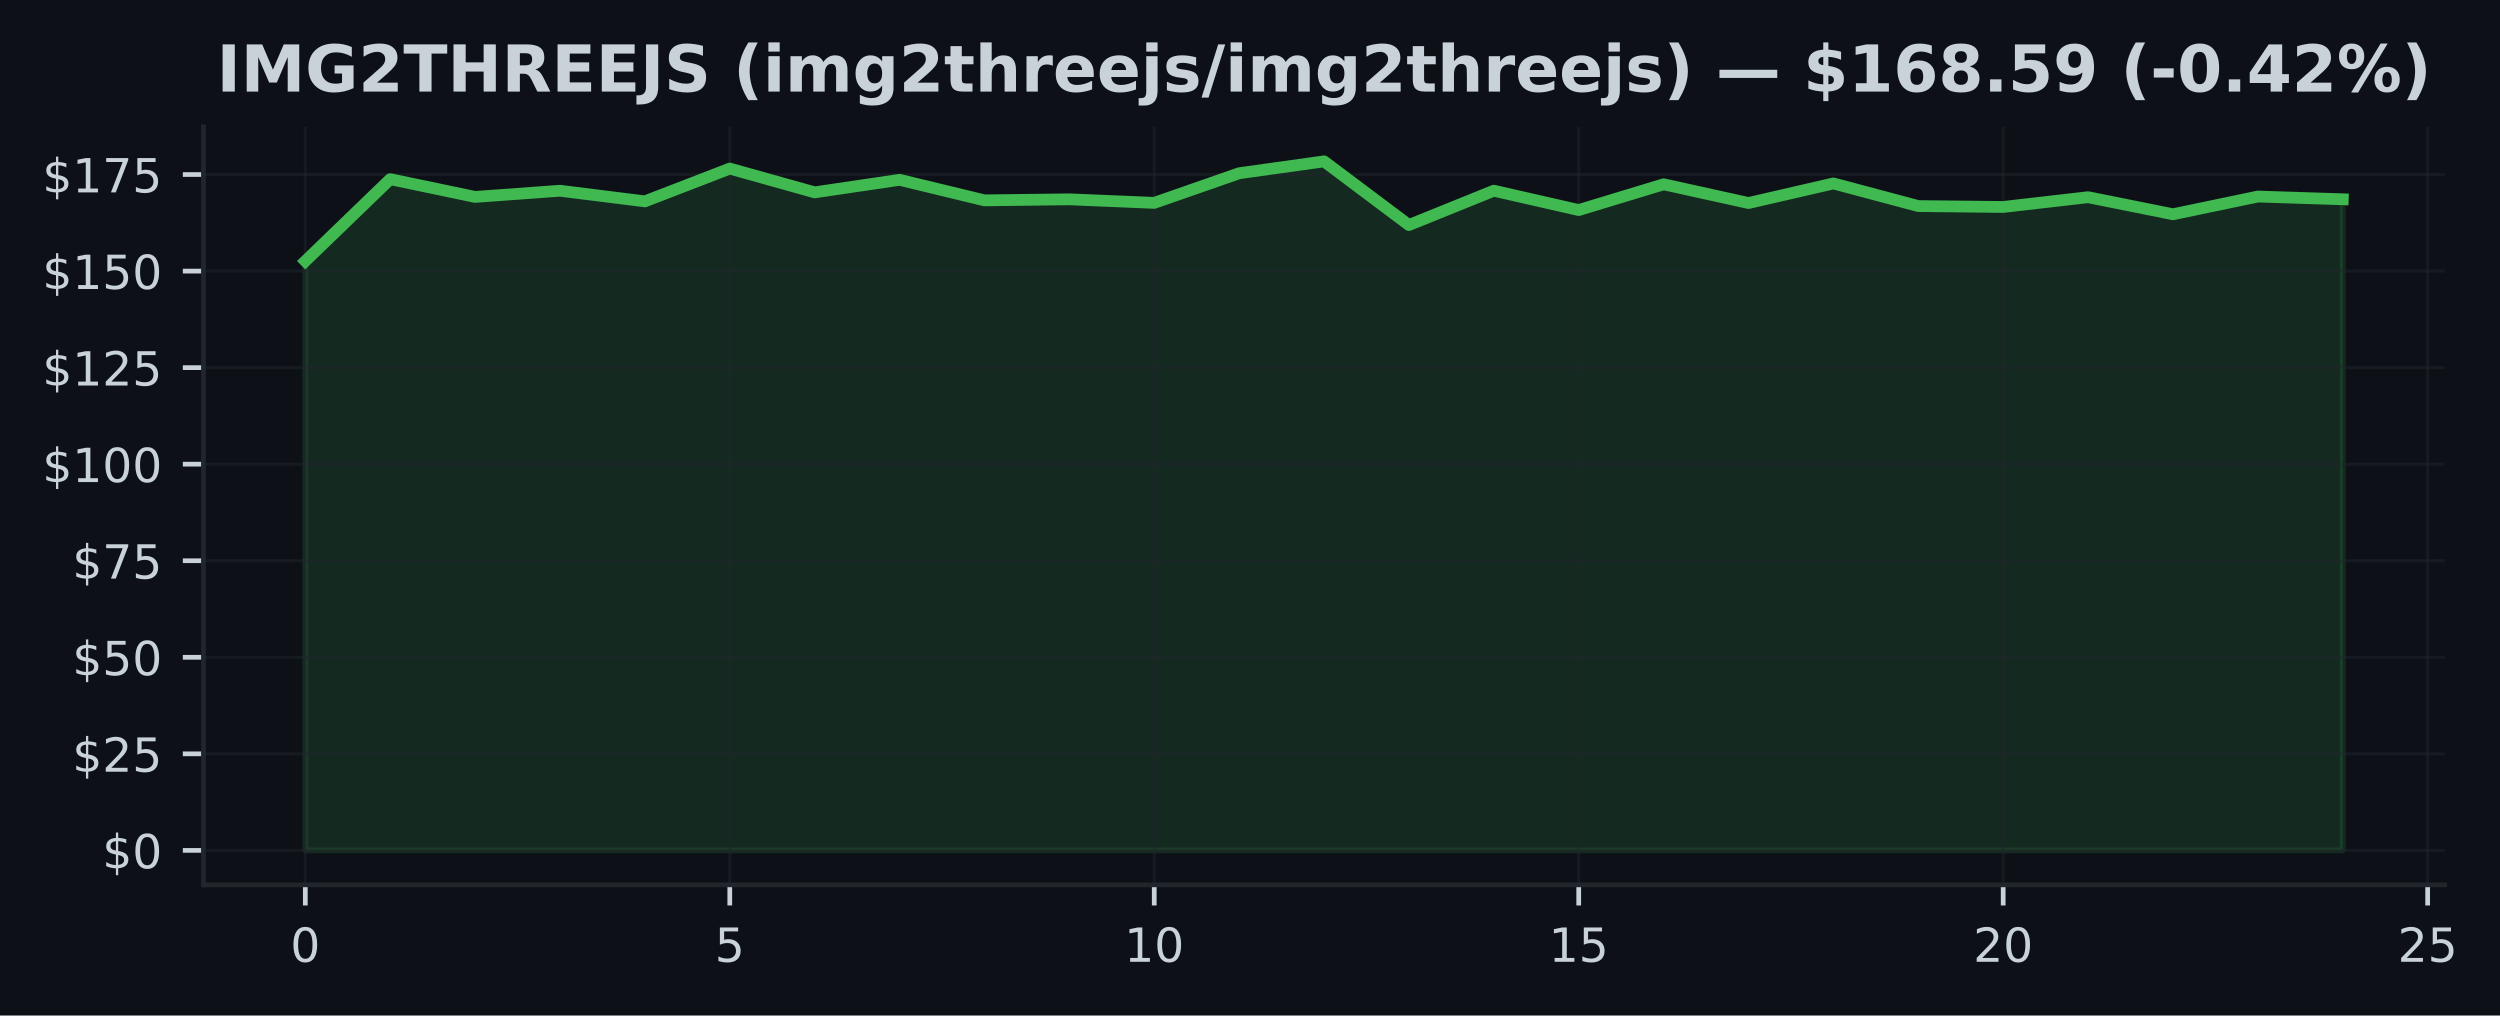
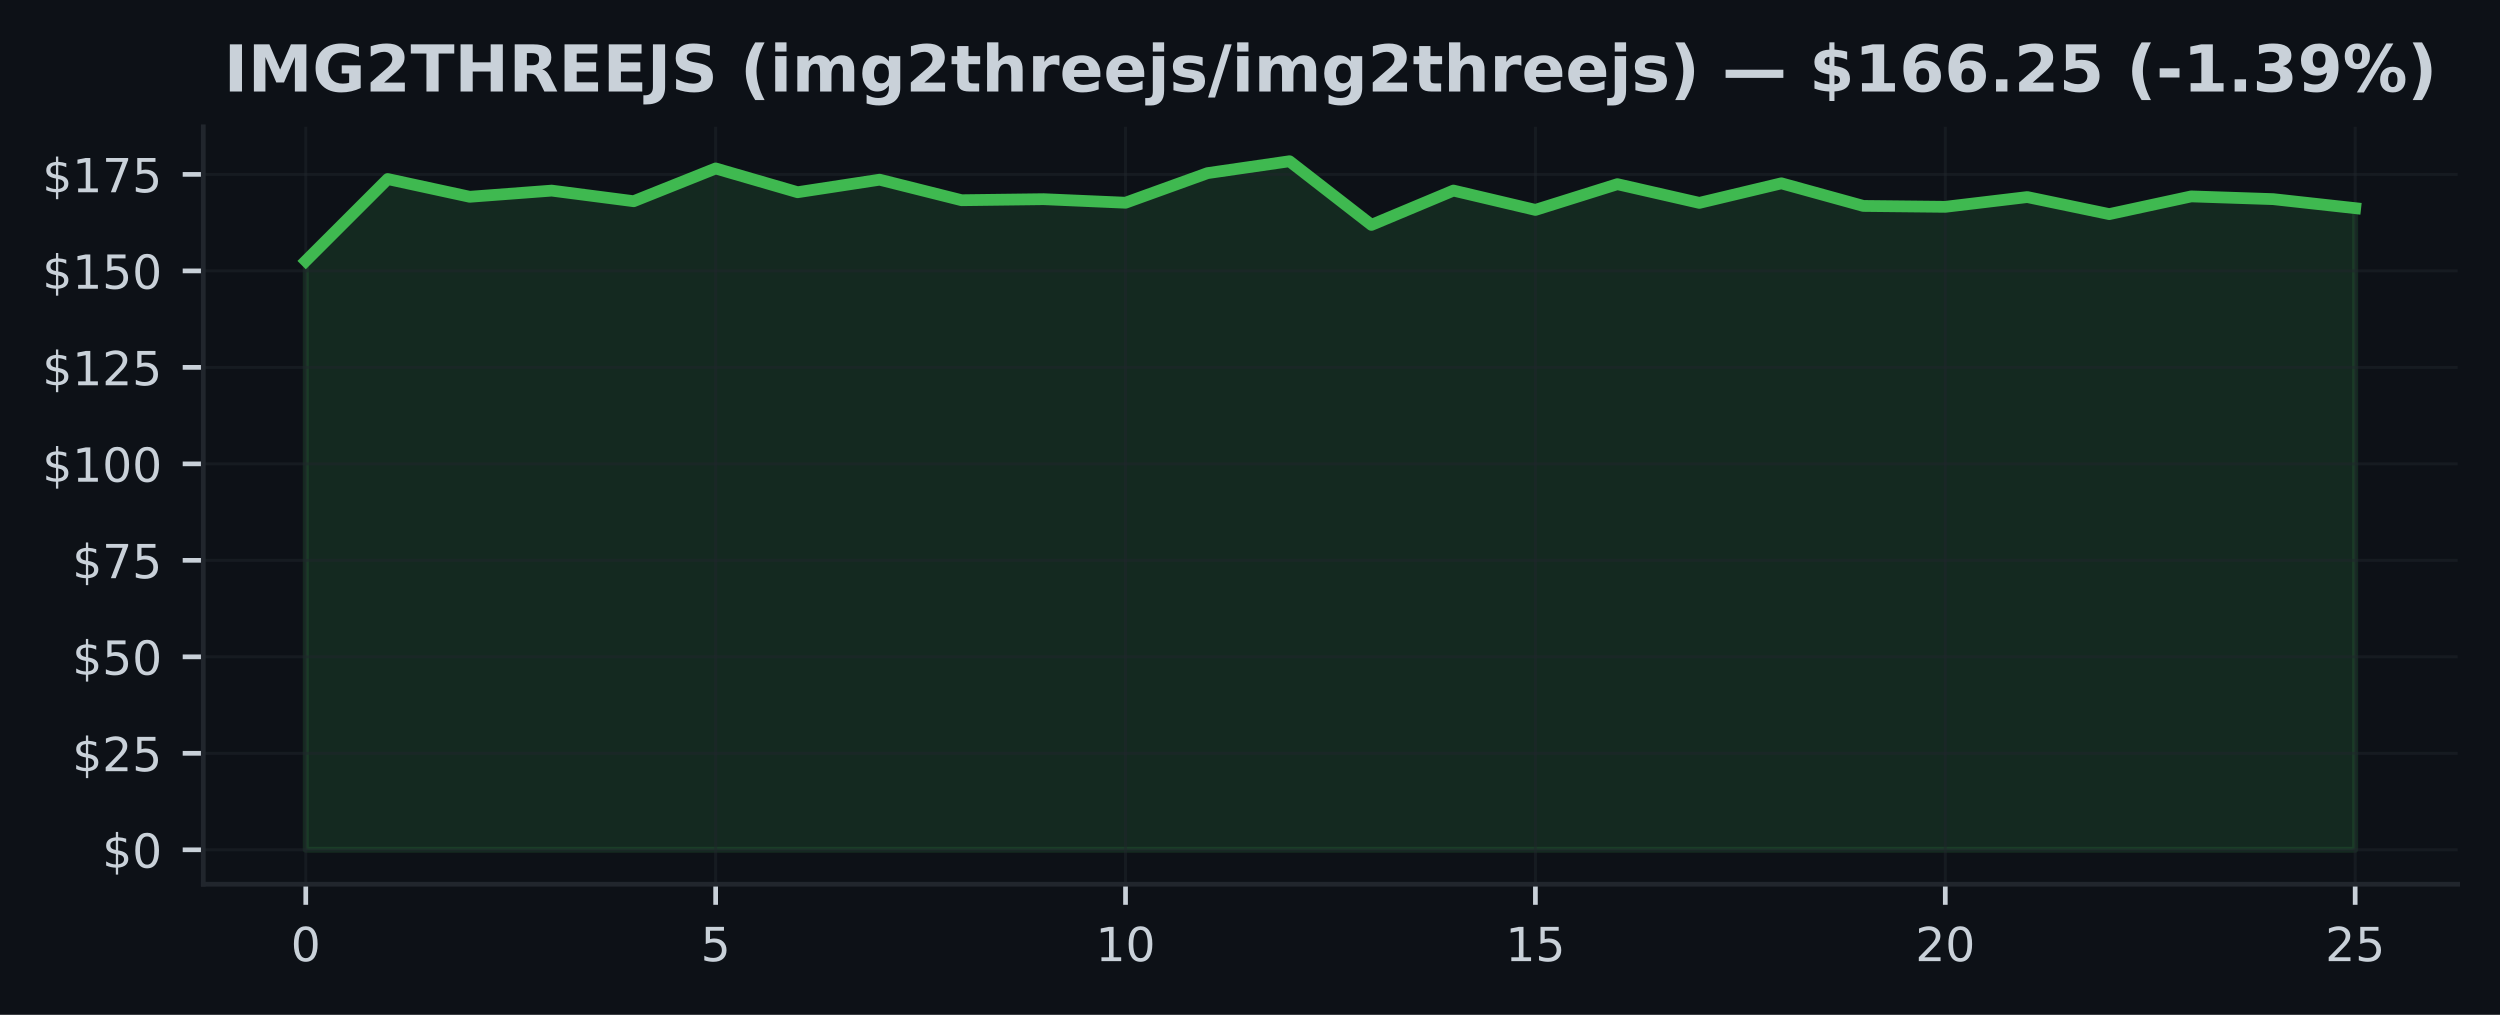
- <svg xmlns="http://www.w3.org/2000/svg" xmlns:xlink="http://www.w3.org/1999/xlink" width="424.702pt" height="172.518pt" viewBox="0 0 424.702 172.518" version="1.1">
+ <svg xmlns="http://www.w3.org/2000/svg" xmlns:xlink="http://www.w3.org/1999/xlink" width="425pt" height="172.518pt" viewBox="0 0 425 172.518" version="1.1">
  <defs>
    <style type="text/css">*{stroke-linejoin: round; stroke-linecap: butt}</style>
  </defs>
  <g id="figure_1">
    <g id="patch_1">
-       <path d="M 0 172.518  L 424.702 172.518  L 424.702 0  L 0 0  z " style="fill: #0d1117" />
+       <path d="M 0 172.518  L 425 172.518  L 425 0  L 0 0  z " style="fill: #0d1117" />
    </g>
    <g id="axes_1">
      <g id="patch_2">
-         <path d="M 34.56 150.318  L 415.296 150.318  L 415.296 21.558  L 34.56 21.558  z " style="fill: #0d1117" />
+         <path d="M 34.56 150.318  L 417.8 150.318  L 417.8 21.558  L 34.56 21.558  z " style="fill: #0d1117" />
      </g>
      <g id="FillBetweenPolyCollection_1">
        <defs>
-           <path id="m317816aa8b" d="M 51.866 -28.053  L 51.866 -128.16  L 66.288 -142.083  L 80.71 -139.065  L 95.132 -140.114  L 109.554 -138.31  L 123.975 -143.88  L 138.397 -139.839  L 152.819 -141.971  L 167.241 -138.481  L 181.663 -138.658  L 196.085 -138.054  L 210.506 -143.086  L 224.928 -145.107  L 239.35 -134.288  L 253.772 -140.121  L 268.194 -136.834  L 282.616 -141.21  L 297.037 -138.028  L 311.459 -141.354  L 325.881 -137.51  L 340.303 -137.359  L 354.725 -139.019  L 369.147 -136.119  L 383.568 -139.13  L 397.99 -138.664  L 397.99 -28.053  L 397.99 -28.053  L 383.568 -28.053  L 369.147 -28.053  L 354.725 -28.053  L 340.303 -28.053  L 325.881 -28.053  L 311.459 -28.053  L 297.037 -28.053  L 282.616 -28.053  L 268.194 -28.053  L 253.772 -28.053  L 239.35 -28.053  L 224.928 -28.053  L 210.506 -28.053  L 196.085 -28.053  L 181.663 -28.053  L 167.241 -28.053  L 152.819 -28.053  L 138.397 -28.053  L 123.975 -28.053  L 109.554 -28.053  L 95.132 -28.053  L 80.71 -28.053  L 66.288 -28.053  L 51.866 -28.053  z " style="stroke: #3fb950; stroke-opacity: 0.15" />
+           <path id="meaaecc24c4" d="M 51.98 -28.053  L 51.98 -128.16  L 65.916 -142.083  L 79.852 -139.065  L 93.788 -140.114  L 107.724 -138.31  L 121.66 -143.88  L 135.596 -139.839  L 149.532 -141.971  L 163.468 -138.481  L 177.404 -138.658  L 191.34 -138.054  L 205.276 -143.086  L 219.212 -145.107  L 233.148 -134.288  L 247.084 -140.121  L 261.02 -136.834  L 274.956 -141.21  L 288.892 -138.028  L 302.828 -141.354  L 316.764 -137.51  L 330.7 -137.359  L 344.636 -139.019  L 358.572 -136.119  L 372.508 -139.13  L 386.444 -138.664  L 400.38 -137.129  L 400.38 -28.053  L 400.38 -28.053  L 386.444 -28.053  L 372.508 -28.053  L 358.572 -28.053  L 344.636 -28.053  L 330.7 -28.053  L 316.764 -28.053  L 302.828 -28.053  L 288.892 -28.053  L 274.956 -28.053  L 261.02 -28.053  L 247.084 -28.053  L 233.148 -28.053  L 219.212 -28.053  L 205.276 -28.053  L 191.34 -28.053  L 177.404 -28.053  L 163.468 -28.053  L 149.532 -28.053  L 135.596 -28.053  L 121.66 -28.053  L 107.724 -28.053  L 93.788 -28.053  L 79.852 -28.053  L 65.916 -28.053  L 51.98 -28.053  z " style="stroke: #3fb950; stroke-opacity: 0.15" />
        </defs>
-         <g clip-path="url(#p1908c2b22c)">
-           <use xlink:href="#m317816aa8b" x="0" y="172.518" style="fill: #3fb950; fill-opacity: 0.15; stroke: #3fb950; stroke-opacity: 0.15" />
+         <g clip-path="url(#p7c4a1e40ad)">
+           <use xlink:href="#meaaecc24c4" x="0" y="172.518" style="fill: #3fb950; fill-opacity: 0.15; stroke: #3fb950; stroke-opacity: 0.15" />
        </g>
      </g>
      <g id="matplotlib.axis_1">
        <g id="xtick_1">
          <g id="line2d_1">
-             <path d="M 51.866 150.318  L 51.866 21.558  " clip-path="url(#p1908c2b22c)" style="fill: none; stroke: #21262d; stroke-opacity: 0.5; stroke-width: 0.5; stroke-linecap: square" />
+             <path d="M 51.98 150.318  L 51.98 21.558  " clip-path="url(#p7c4a1e40ad)" style="fill: none; stroke: #21262d; stroke-opacity: 0.5; stroke-width: 0.5; stroke-linecap: square" />
          </g>
          <g id="line2d_2">
            <defs>
-               <path id="m754aabaab7" d="M 0 0  L 0 3.5  " style="stroke: #c9d1d9; stroke-width: 0.8" />
+               <path id="m195d59f3bb" d="M 0 0  L 0 3.5  " style="stroke: #c9d1d9; stroke-width: 0.8" />
            </defs>
            <g>
-               <use xlink:href="#m754aabaab7" x="51.866" y="150.318" style="fill: #c9d1d9; stroke: #c9d1d9; stroke-width: 0.8" />
+               <use xlink:href="#m195d59f3bb" x="51.98" y="150.318" style="fill: #c9d1d9; stroke: #c9d1d9; stroke-width: 0.8" />
            </g>
          </g>
          <g id="text_1">
-             <g style="fill: #c9d1d9" transform="translate(49.3212 163.3964) scale(0.08 -0.08)">
+             <g style="fill: #c9d1d9" transform="translate(49.435 163.3964) scale(0.08 -0.08)">
              <defs>
                <path id="DejaVuSans-13" d="M 2034 4250  Q 1547 4250 1301 3770  Q 1056 3291 1056 2328  Q 1056 1369 1301 889  Q 1547 409 2034 409  Q 2525 409 2770 889  Q 3016 1369 3016 2328  Q 3016 3291 2770 3770  Q 2525 4250 2034 4250  z M 2034 4750  Q 2819 4750 3233 4129  Q 3647 3509 3647 2328  Q 3647 1150 3233 529  Q 2819 -91 2034 -91  Q 1250 -91 836 529  Q 422 1150 422 2328  Q 422 3509 836 4129  Q 1250 4750 2034 4750  z " transform="scale(0.015625)" />
              </defs>
              <use xlink:href="#DejaVuSans-13" />
            </g>
          </g>
        </g>
        <g id="xtick_2">
          <g id="line2d_3">
-             <path d="M 123.975 150.318  L 123.975 21.558  " clip-path="url(#p1908c2b22c)" style="fill: none; stroke: #21262d; stroke-opacity: 0.5; stroke-width: 0.5; stroke-linecap: square" />
+             <path d="M 121.66 150.318  L 121.66 21.558  " clip-path="url(#p7c4a1e40ad)" style="fill: none; stroke: #21262d; stroke-opacity: 0.5; stroke-width: 0.5; stroke-linecap: square" />
          </g>
          <g id="line2d_4">
            <g>
-               <use xlink:href="#m754aabaab7" x="123.975" y="150.318" style="fill: #c9d1d9; stroke: #c9d1d9; stroke-width: 0.8" />
+               <use xlink:href="#m195d59f3bb" x="121.66" y="150.318" style="fill: #c9d1d9; stroke: #c9d1d9; stroke-width: 0.8" />
            </g>
          </g>
          <g id="text_2">
-             <g style="fill: #c9d1d9" transform="translate(121.4304 163.3964) scale(0.08 -0.08)">
+             <g style="fill: #c9d1d9" transform="translate(119.115 163.3964) scale(0.08 -0.08)">
              <defs>
                <path id="DejaVuSans-18" d="M 691 4666  L 3169 4666  L 3169 4134  L 1269 4134  L 1269 2991  Q 1406 3038 1543 3061  Q 1681 3084 1819 3084  Q 2600 3084 3056 2656  Q 3513 2228 3513 1497  Q 3513 744 3044 326  Q 2575 -91 1722 -91  Q 1428 -91 1123 -41  Q 819 9 494 109  L 494 744  Q 775 591 1075 516  Q 1375 441 1709 441  Q 2250 441 2565 725  Q 2881 1009 2881 1497  Q 2881 1984 2565 2268  Q 2250 2553 1709 2553  Q 1456 2553 1204 2497  Q 953 2441 691 2322  L 691 4666  z " transform="scale(0.015625)" />
              </defs>
              <use xlink:href="#DejaVuSans-18" />
            </g>
          </g>
        </g>
        <g id="xtick_3">
          <g id="line2d_5">
-             <path d="M 196.085 150.318  L 196.085 21.558  " clip-path="url(#p1908c2b22c)" style="fill: none; stroke: #21262d; stroke-opacity: 0.5; stroke-width: 0.5; stroke-linecap: square" />
+             <path d="M 191.34 150.318  L 191.34 21.558  " clip-path="url(#p7c4a1e40ad)" style="fill: none; stroke: #21262d; stroke-opacity: 0.5; stroke-width: 0.5; stroke-linecap: square" />
          </g>
          <g id="line2d_6">
            <g>
-               <use xlink:href="#m754aabaab7" x="196.085" y="150.318" style="fill: #c9d1d9; stroke: #c9d1d9; stroke-width: 0.8" />
+               <use xlink:href="#m195d59f3bb" x="191.34" y="150.318" style="fill: #c9d1d9; stroke: #c9d1d9; stroke-width: 0.8" />
            </g>
          </g>
          <g id="text_3">
-             <g style="fill: #c9d1d9" transform="translate(190.9945 163.3964) scale(0.08 -0.08)">
+             <g style="fill: #c9d1d9" transform="translate(186.25 163.3964) scale(0.08 -0.08)">
              <defs>
                <path id="DejaVuSans-14" d="M 794 531  L 1825 531  L 1825 4091  L 703 3866  L 703 4441  L 1819 4666  L 2450 4666  L 2450 531  L 3481 531  L 3481 0  L 794 0  L 794 531  z " transform="scale(0.015625)" />
              </defs>
              <use xlink:href="#DejaVuSans-14" />
              <use xlink:href="#DejaVuSans-13" transform="translate(63.625 0)" />
            </g>
          </g>
        </g>
        <g id="xtick_4">
          <g id="line2d_7">
-             <path d="M 268.194 150.318  L 268.194 21.558  " clip-path="url(#p1908c2b22c)" style="fill: none; stroke: #21262d; stroke-opacity: 0.5; stroke-width: 0.5; stroke-linecap: square" />
+             <path d="M 261.02 150.318  L 261.02 21.558  " clip-path="url(#p7c4a1e40ad)" style="fill: none; stroke: #21262d; stroke-opacity: 0.5; stroke-width: 0.5; stroke-linecap: square" />
          </g>
          <g id="line2d_8">
            <g>
-               <use xlink:href="#m754aabaab7" x="268.194" y="150.318" style="fill: #c9d1d9; stroke: #c9d1d9; stroke-width: 0.8" />
+               <use xlink:href="#m195d59f3bb" x="261.02" y="150.318" style="fill: #c9d1d9; stroke: #c9d1d9; stroke-width: 0.8" />
            </g>
          </g>
          <g id="text_4">
-             <g style="fill: #c9d1d9" transform="translate(263.1037 163.3964) scale(0.08 -0.08)">
+             <g style="fill: #c9d1d9" transform="translate(255.93 163.3964) scale(0.08 -0.08)">
              <use xlink:href="#DejaVuSans-14" />
              <use xlink:href="#DejaVuSans-18" transform="translate(63.625 0)" />
            </g>
          </g>
        </g>
        <g id="xtick_5">
          <g id="line2d_9">
-             <path d="M 340.303 150.318  L 340.303 21.558  " clip-path="url(#p1908c2b22c)" style="fill: none; stroke: #21262d; stroke-opacity: 0.5; stroke-width: 0.5; stroke-linecap: square" />
+             <path d="M 330.7 150.318  L 330.7 21.558  " clip-path="url(#p7c4a1e40ad)" style="fill: none; stroke: #21262d; stroke-opacity: 0.5; stroke-width: 0.5; stroke-linecap: square" />
          </g>
          <g id="line2d_10">
            <g>
-               <use xlink:href="#m754aabaab7" x="340.303" y="150.318" style="fill: #c9d1d9; stroke: #c9d1d9; stroke-width: 0.8" />
+               <use xlink:href="#m195d59f3bb" x="330.7" y="150.318" style="fill: #c9d1d9; stroke: #c9d1d9; stroke-width: 0.8" />
            </g>
          </g>
          <g id="text_5">
-             <g style="fill: #c9d1d9" transform="translate(335.2128 163.3964) scale(0.08 -0.08)">
+             <g style="fill: #c9d1d9" transform="translate(325.61 163.3964) scale(0.08 -0.08)">
              <defs>
                <path id="DejaVuSans-15" d="M 1228 531  L 3431 531  L 3431 0  L 469 0  L 469 531  Q 828 903 1448 1529  Q 2069 2156 2228 2338  Q 2531 2678 2651 2914  Q 2772 3150 2772 3378  Q 2772 3750 2511 3984  Q 2250 4219 1831 4219  Q 1534 4219 1204 4116  Q 875 4013 500 3803  L 500 4441  Q 881 4594 1212 4672  Q 1544 4750 1819 4750  Q 2544 4750 2975 4387  Q 3406 4025 3406 3419  Q 3406 3131 3298 2873  Q 3191 2616 2906 2266  Q 2828 2175 2409 1742  Q 1991 1309 1228 531  z " transform="scale(0.015625)" />
              </defs>
              <use xlink:href="#DejaVuSans-15" />
              <use xlink:href="#DejaVuSans-13" transform="translate(63.625 0)" />
            </g>
          </g>
        </g>
        <g id="xtick_6">
          <g id="line2d_11">
-             <path d="M 412.412 150.318  L 412.412 21.558  " clip-path="url(#p1908c2b22c)" style="fill: none; stroke: #21262d; stroke-opacity: 0.5; stroke-width: 0.5; stroke-linecap: square" />
+             <path d="M 400.38 150.318  L 400.38 21.558  " clip-path="url(#p7c4a1e40ad)" style="fill: none; stroke: #21262d; stroke-opacity: 0.5; stroke-width: 0.5; stroke-linecap: square" />
          </g>
          <g id="line2d_12">
            <g>
-               <use xlink:href="#m754aabaab7" x="412.412" y="150.318" style="fill: #c9d1d9; stroke: #c9d1d9; stroke-width: 0.8" />
+               <use xlink:href="#m195d59f3bb" x="400.38" y="150.318" style="fill: #c9d1d9; stroke: #c9d1d9; stroke-width: 0.8" />
            </g>
          </g>
          <g id="text_6">
-             <g style="fill: #c9d1d9" transform="translate(407.322 163.3964) scale(0.08 -0.08)">
+             <g style="fill: #c9d1d9" transform="translate(395.29 163.3964) scale(0.08 -0.08)">
              <use xlink:href="#DejaVuSans-15" />
              <use xlink:href="#DejaVuSans-18" transform="translate(63.625 0)" />
            </g>
          </g>
        </g>
      </g>
      <g id="matplotlib.axis_2">
        <g id="ytick_1">
          <g id="line2d_13">
-             <path d="M 34.56 144.466  L 415.296 144.466  " clip-path="url(#p1908c2b22c)" style="fill: none; stroke: #21262d; stroke-opacity: 0.5; stroke-width: 0.5; stroke-linecap: square" />
+             <path d="M 34.56 144.466  L 417.8 144.466  " clip-path="url(#p7c4a1e40ad)" style="fill: none; stroke: #21262d; stroke-opacity: 0.5; stroke-width: 0.5; stroke-linecap: square" />
          </g>
          <g id="line2d_14">
            <defs>
-               <path id="mb0f4cc49a9" d="M 0 0  L -3.5 0  " style="stroke: #c9d1d9; stroke-width: 0.8" />
+               <path id="maa51c6d703" d="M 0 0  L -3.5 0  " style="stroke: #c9d1d9; stroke-width: 0.8" />
            </defs>
            <g>
-               <use xlink:href="#mb0f4cc49a9" x="34.56" y="144.466" style="fill: #c9d1d9; stroke: #c9d1d9; stroke-width: 0.8" />
+               <use xlink:href="#maa51c6d703" x="34.56" y="144.466" style="fill: #c9d1d9; stroke: #c9d1d9; stroke-width: 0.8" />
            </g>
          </g>
          <g id="text_7">
            <g style="fill: #c9d1d9" transform="translate(17.38 147.5049) scale(0.08 -0.08)">
              <defs>
                <path id="DejaVuSans-7" d="M 2163 -941  L 1850 -941  L 1847 0  Q 1519 6 1191 76  Q 863 147 531 288  L 531 850  Q 850 650 1176 548  Q 1503 447 1850 444  L 1850 1869  Q 1159 1981 845 2250  Q 531 2519 531 2988  Q 531 3497 872 3790  Q 1213 4084 1850 4128  L 1850 4863  L 2163 4863  L 2163 4138  Q 2453 4125 2725 4076  Q 2997 4028 3256 3944  L 3256 3397  Q 2997 3528 2723 3600  Q 2450 3672 2163 3684  L 2163 2350  Q 2872 2241 3206 1959  Q 3541 1678 3541 1191  Q 3541 663 3186 358  Q 2831 53 2163 6  L 2163 -941  z M 1850 2406  L 1850 3688  Q 1488 3647 1297 3481  Q 1106 3316 1106 3041  Q 1106 2772 1282 2622  Q 1459 2472 1850 2406  z M 2163 1806  L 2163 453  Q 2559 506 2761 678  Q 2963 850 2963 1131  Q 2963 1406 2770 1568  Q 2578 1731 2163 1806  z " transform="scale(0.015625)" />
              </defs>
              <use xlink:href="#DejaVuSans-7" />
              <use xlink:href="#DejaVuSans-13" transform="translate(63.625 0)" />
            </g>
          </g>
        </g>
        <g id="ytick_2">
          <g id="line2d_15">
-             <path d="M 34.56 128.063  L 415.296 128.063  " clip-path="url(#p1908c2b22c)" style="fill: none; stroke: #21262d; stroke-opacity: 0.5; stroke-width: 0.5; stroke-linecap: square" />
+             <path d="M 34.56 128.063  L 417.8 128.063  " clip-path="url(#p7c4a1e40ad)" style="fill: none; stroke: #21262d; stroke-opacity: 0.5; stroke-width: 0.5; stroke-linecap: square" />
          </g>
          <g id="line2d_16">
            <g>
-               <use xlink:href="#mb0f4cc49a9" x="34.56" y="128.063" style="fill: #c9d1d9; stroke: #c9d1d9; stroke-width: 0.8" />
+               <use xlink:href="#maa51c6d703" x="34.56" y="128.063" style="fill: #c9d1d9; stroke: #c9d1d9; stroke-width: 0.8" />
            </g>
          </g>
          <g id="text_8">
            <g style="fill: #c9d1d9" transform="translate(12.29 131.1025) scale(0.08 -0.08)">
              <use xlink:href="#DejaVuSans-7" />
              <use xlink:href="#DejaVuSans-15" transform="translate(63.625 0)" />
              <use xlink:href="#DejaVuSans-18" transform="translate(127.25 0)" />
            </g>
          </g>
        </g>
        <g id="ytick_3">
          <g id="line2d_17">
-             <path d="M 34.56 111.661  L 415.296 111.661  " clip-path="url(#p1908c2b22c)" style="fill: none; stroke: #21262d; stroke-opacity: 0.5; stroke-width: 0.5; stroke-linecap: square" />
+             <path d="M 34.56 111.661  L 417.8 111.661  " clip-path="url(#p7c4a1e40ad)" style="fill: none; stroke: #21262d; stroke-opacity: 0.5; stroke-width: 0.5; stroke-linecap: square" />
          </g>
          <g id="line2d_18">
            <g>
-               <use xlink:href="#mb0f4cc49a9" x="34.56" y="111.661" style="fill: #c9d1d9; stroke: #c9d1d9; stroke-width: 0.8" />
+               <use xlink:href="#maa51c6d703" x="34.56" y="111.661" style="fill: #c9d1d9; stroke: #c9d1d9; stroke-width: 0.8" />
            </g>
          </g>
          <g id="text_9">
            <g style="fill: #c9d1d9" transform="translate(12.29 114.7) scale(0.08 -0.08)">
              <use xlink:href="#DejaVuSans-7" />
              <use xlink:href="#DejaVuSans-18" transform="translate(63.625 0)" />
              <use xlink:href="#DejaVuSans-13" transform="translate(127.25 0)" />
            </g>
          </g>
        </g>
        <g id="ytick_4">
          <g id="line2d_19">
-             <path d="M 34.56 95.258  L 415.296 95.258  " clip-path="url(#p1908c2b22c)" style="fill: none; stroke: #21262d; stroke-opacity: 0.5; stroke-width: 0.5; stroke-linecap: square" />
+             <path d="M 34.56 95.258  L 417.8 95.258  " clip-path="url(#p7c4a1e40ad)" style="fill: none; stroke: #21262d; stroke-opacity: 0.5; stroke-width: 0.5; stroke-linecap: square" />
          </g>
          <g id="line2d_20">
            <g>
-               <use xlink:href="#mb0f4cc49a9" x="34.56" y="95.258" style="fill: #c9d1d9; stroke: #c9d1d9; stroke-width: 0.8" />
+               <use xlink:href="#maa51c6d703" x="34.56" y="95.258" style="fill: #c9d1d9; stroke: #c9d1d9; stroke-width: 0.8" />
            </g>
          </g>
          <g id="text_10">
            <g style="fill: #c9d1d9" transform="translate(12.29 98.29754) scale(0.08 -0.08)">
              <defs>
                <path id="DejaVuSans-1a" d="M 525 4666  L 3525 4666  L 3525 4397  L 1831 0  L 1172 0  L 2766 4134  L 525 4134  L 525 4666  z " transform="scale(0.015625)" />
              </defs>
              <use xlink:href="#DejaVuSans-7" />
              <use xlink:href="#DejaVuSans-1a" transform="translate(63.625 0)" />
              <use xlink:href="#DejaVuSans-18" transform="translate(127.25 0)" />
            </g>
          </g>
        </g>
        <g id="ytick_5">
          <g id="line2d_21">
-             <path d="M 34.56 78.856  L 415.296 78.856  " clip-path="url(#p1908c2b22c)" style="fill: none; stroke: #21262d; stroke-opacity: 0.5; stroke-width: 0.5; stroke-linecap: square" />
+             <path d="M 34.56 78.856  L 417.8 78.856  " clip-path="url(#p7c4a1e40ad)" style="fill: none; stroke: #21262d; stroke-opacity: 0.5; stroke-width: 0.5; stroke-linecap: square" />
          </g>
          <g id="line2d_22">
            <g>
-               <use xlink:href="#mb0f4cc49a9" x="34.56" y="78.856" style="fill: #c9d1d9; stroke: #c9d1d9; stroke-width: 0.8" />
+               <use xlink:href="#maa51c6d703" x="34.56" y="78.856" style="fill: #c9d1d9; stroke: #c9d1d9; stroke-width: 0.8" />
            </g>
          </g>
          <g id="text_11">
            <g style="fill: #c9d1d9" transform="translate(7.2 81.89507) scale(0.08 -0.08)">
              <use xlink:href="#DejaVuSans-7" />
              <use xlink:href="#DejaVuSans-14" transform="translate(63.625 0)" />
              <use xlink:href="#DejaVuSans-13" transform="translate(127.25 0)" />
              <use xlink:href="#DejaVuSans-13" transform="translate(190.875 0)" />
            </g>
          </g>
        </g>
        <g id="ytick_6">
          <g id="line2d_23">
-             <path d="M 34.56 62.453  L 415.296 62.453  " clip-path="url(#p1908c2b22c)" style="fill: none; stroke: #21262d; stroke-opacity: 0.5; stroke-width: 0.5; stroke-linecap: square" />
+             <path d="M 34.56 62.453  L 417.8 62.453  " clip-path="url(#p7c4a1e40ad)" style="fill: none; stroke: #21262d; stroke-opacity: 0.5; stroke-width: 0.5; stroke-linecap: square" />
          </g>
          <g id="line2d_24">
            <g>
-               <use xlink:href="#mb0f4cc49a9" x="34.56" y="62.453" style="fill: #c9d1d9; stroke: #c9d1d9; stroke-width: 0.8" />
+               <use xlink:href="#maa51c6d703" x="34.56" y="62.453" style="fill: #c9d1d9; stroke: #c9d1d9; stroke-width: 0.8" />
            </g>
          </g>
          <g id="text_12">
            <g style="fill: #c9d1d9" transform="translate(7.2 65.49261) scale(0.08 -0.08)">
              <use xlink:href="#DejaVuSans-7" />
              <use xlink:href="#DejaVuSans-14" transform="translate(63.625 0)" />
              <use xlink:href="#DejaVuSans-15" transform="translate(127.25 0)" />
              <use xlink:href="#DejaVuSans-18" transform="translate(190.875 0)" />
            </g>
          </g>
        </g>
        <g id="ytick_7">
          <g id="line2d_25">
-             <path d="M 34.56 46.051  L 415.296 46.051  " clip-path="url(#p1908c2b22c)" style="fill: none; stroke: #21262d; stroke-opacity: 0.5; stroke-width: 0.5; stroke-linecap: square" />
+             <path d="M 34.56 46.051  L 417.8 46.051  " clip-path="url(#p7c4a1e40ad)" style="fill: none; stroke: #21262d; stroke-opacity: 0.5; stroke-width: 0.5; stroke-linecap: square" />
          </g>
          <g id="line2d_26">
            <g>
-               <use xlink:href="#mb0f4cc49a9" x="34.56" y="46.051" style="fill: #c9d1d9; stroke: #c9d1d9; stroke-width: 0.8" />
+               <use xlink:href="#maa51c6d703" x="34.56" y="46.051" style="fill: #c9d1d9; stroke: #c9d1d9; stroke-width: 0.8" />
            </g>
          </g>
          <g id="text_13">
            <g style="fill: #c9d1d9" transform="translate(7.2 49.09014) scale(0.08 -0.08)">
              <use xlink:href="#DejaVuSans-7" />
              <use xlink:href="#DejaVuSans-14" transform="translate(63.625 0)" />
              <use xlink:href="#DejaVuSans-18" transform="translate(127.25 0)" />
              <use xlink:href="#DejaVuSans-13" transform="translate(190.875 0)" />
            </g>
          </g>
        </g>
        <g id="ytick_8">
          <g id="line2d_27">
-             <path d="M 34.56 29.648  L 415.296 29.648  " clip-path="url(#p1908c2b22c)" style="fill: none; stroke: #21262d; stroke-opacity: 0.5; stroke-width: 0.5; stroke-linecap: square" />
+             <path d="M 34.56 29.648  L 417.8 29.648  " clip-path="url(#p7c4a1e40ad)" style="fill: none; stroke: #21262d; stroke-opacity: 0.5; stroke-width: 0.5; stroke-linecap: square" />
          </g>
          <g id="line2d_28">
            <g>
-               <use xlink:href="#mb0f4cc49a9" x="34.56" y="29.648" style="fill: #c9d1d9; stroke: #c9d1d9; stroke-width: 0.8" />
+               <use xlink:href="#maa51c6d703" x="34.56" y="29.648" style="fill: #c9d1d9; stroke: #c9d1d9; stroke-width: 0.8" />
            </g>
          </g>
          <g id="text_14">
            <g style="fill: #c9d1d9" transform="translate(7.2 32.68768) scale(0.08 -0.08)">
              <use xlink:href="#DejaVuSans-7" />
              <use xlink:href="#DejaVuSans-14" transform="translate(63.625 0)" />
              <use xlink:href="#DejaVuSans-1a" transform="translate(127.25 0)" />
              <use xlink:href="#DejaVuSans-18" transform="translate(190.875 0)" />
            </g>
          </g>
        </g>
      </g>
      <g id="line2d_29">
-         <path d="M 51.866 44.358  L 66.288 30.436  L 80.71 33.454  L 95.132 32.404  L 109.554 34.208  L 123.975 28.638  L 138.397 32.679  L 152.819 30.547  L 167.241 34.038  L 181.663 33.86  L 196.085 34.464  L 210.506 29.432  L 224.928 27.411  L 239.35 38.23  L 253.772 32.397  L 268.194 35.684  L 282.616 31.308  L 297.037 34.49  L 311.459 31.164  L 325.881 35.009  L 340.303 35.16  L 354.725 33.5  L 369.147 36.4  L 383.568 33.388  L 397.99 33.854  " clip-path="url(#p1908c2b22c)" style="fill: none; stroke: #3fb950; stroke-width: 2; stroke-linecap: square" />
+         <path d="M 51.98 44.358  L 65.916 30.436  L 79.852 33.454  L 93.788 32.404  L 107.724 34.208  L 121.66 28.638  L 135.596 32.679  L 149.532 30.547  L 163.468 34.038  L 177.404 33.86  L 191.34 34.464  L 205.276 29.432  L 219.212 27.411  L 233.148 38.23  L 247.084 32.397  L 261.02 35.684  L 274.956 31.308  L 288.892 34.49  L 302.828 31.164  L 316.764 35.009  L 330.7 35.16  L 344.636 33.5  L 358.572 36.4  L 372.508 33.388  L 386.444 33.854  L 400.38 35.389  " clip-path="url(#p7c4a1e40ad)" style="fill: none; stroke: #3fb950; stroke-width: 2; stroke-linecap: square" />
      </g>
      <g id="patch_3">
        <path d="M 34.56 150.318  L 34.56 21.558  " style="fill: none; stroke: #21262d; stroke-width: 0.8; stroke-linejoin: miter; stroke-linecap: square" />
      </g>
      <g id="patch_4">
-         <path d="M 34.56 150.318  L 415.296 150.318  " style="fill: none; stroke: #21262d; stroke-width: 0.8; stroke-linejoin: miter; stroke-linecap: square" />
+         <path d="M 34.56 150.318  L 417.8 150.318  " style="fill: none; stroke: #21262d; stroke-width: 0.8; stroke-linejoin: miter; stroke-linecap: square" />
      </g>
      <g id="text_15">
-         <g style="fill: #c9d1d9" transform="translate(36.80756 15.55828) scale(0.11 -0.11)">
+         <g style="fill: #c9d1d9" transform="translate(38.05938 15.55828) scale(0.11 -0.11)">
          <defs>
            <path id="DejaVuSans-Bold-2c" d="M 588 4666  L 1791 4666  L 1791 0  L 588 0  L 588 4666  z " transform="scale(0.015625)" />
            <path id="DejaVuSans-Bold-30" d="M 588 4666  L 2119 4666  L 3181 2169  L 4250 4666  L 5778 4666  L 5778 0  L 4641 0  L 4641 3413  L 3566 897  L 2803 897  L 1728 3413  L 1728 0  L 588 0  L 588 4666  z " transform="scale(0.015625)" />
            <path id="DejaVuSans-Bold-2a" d="M 4781 347  Q 4331 128 3847 18  Q 3363 -91 2847 -91  Q 1681 -91 1000 561  Q 319 1213 319 2328  Q 319 3456 1012 4103  Q 1706 4750 2913 4750  Q 3378 4750 3804 4662  Q 4231 4575 4609 4403  L 4609 3438  Q 4219 3659 3833 3768  Q 3447 3878 3059 3878  Q 2341 3878 1952 3476  Q 1563 3075 1563 2328  Q 1563 1588 1938 1184  Q 2313 781 3003 781  Q 3191 781 3352 804  Q 3513 828 3641 878  L 3641 1784  L 2906 1784  L 2906 2591  L 4781 2591  L 4781 347  z " transform="scale(0.015625)" />
            <path id="DejaVuSans-Bold-15" d="M 1844 884  L 3897 884  L 3897 0  L 506 0  L 506 884  L 2209 2388  Q 2438 2594 2547 2791  Q 2656 2988 2656 3200  Q 2656 3528 2436 3728  Q 2216 3928 1850 3928  Q 1569 3928 1234 3808  Q 900 3688 519 3450  L 519 4475  Q 925 4609 1322 4679  Q 1719 4750 2100 4750  Q 2938 4750 3402 4381  Q 3866 4013 3866 3353  Q 3866 2972 3669 2642  Q 3472 2313 2841 1759  L 1844 884  z " transform="scale(0.015625)" />
            <path id="DejaVuSans-Bold-37" d="M 31 4666  L 4331 4666  L 4331 3756  L 2784 3756  L 2784 0  L 1581 0  L 1581 3756  L 31 3756  L 31 4666  z " transform="scale(0.015625)" />
            <path id="DejaVuSans-Bold-2b" d="M 588 4666  L 1791 4666  L 1791 2888  L 3566 2888  L 3566 4666  L 4769 4666  L 4769 0  L 3566 0  L 3566 1978  L 1791 1978  L 1791 0  L 588 0  L 588 4666  z " transform="scale(0.015625)" />
            <path id="DejaVuSans-Bold-35" d="M 2297 2597  Q 2675 2597 2839 2737  Q 3003 2878 3003 3200  Q 3003 3519 2839 3656  Q 2675 3794 2297 3794  L 1791 3794  L 1791 2597  L 2297 2597  z M 1791 1766  L 1791 0  L 588 0  L 588 4666  L 2425 4666  Q 3347 4666 3776 4356  Q 4206 4047 4206 3378  Q 4206 2916 3982 2619  Q 3759 2322 3309 2181  Q 3556 2125 3751 1926  Q 3947 1728 4147 1325  L 4800 0  L 3519 0  L 2950 1159  Q 2778 1509 2601 1637  Q 2425 1766 2131 1766  L 1791 1766  z " transform="scale(0.015625)" />
            <path id="DejaVuSans-Bold-28" d="M 588 4666  L 3834 4666  L 3834 3756  L 1791 3756  L 1791 2888  L 3713 2888  L 3713 1978  L 1791 1978  L 1791 909  L 3903 909  L 3903 0  L 588 0  L 588 4666  z " transform="scale(0.015625)" />
            <path id="DejaVuSans-Bold-2d" d="M 588 4666  L 1791 4666  L 1791 453  Q 1791 -419 1317 -850  Q 844 -1281 -116 -1281  L -359 -1281  L -359 -372  L -172 -372  Q 203 -372 395 -162  Q 588 47 588 453  L 588 4666  z " transform="scale(0.015625)" />
            <path id="DejaVuSans-Bold-36" d="M 3834 4519  L 3834 3531  Q 3450 3703 3084 3790  Q 2719 3878 2394 3878  Q 1963 3878 1756 3759  Q 1550 3641 1550 3391  Q 1550 3203 1689 3098  Q 1828 2994 2194 2919  L 2706 2816  Q 3484 2659 3812 2340  Q 4141 2022 4141 1434  Q 4141 663 3683 286  Q 3225 -91 2284 -91  Q 1841 -91 1394 -6  Q 947 78 500 244  L 500 1259  Q 947 1022 1364 901  Q 1781 781 2169 781  Q 2563 781 2772 912  Q 2981 1044 2981 1288  Q 2981 1506 2839 1625  Q 2697 1744 2272 1838  L 1806 1941  Q 1106 2091 782 2419  Q 459 2747 459 3303  Q 459 4000 909 4375  Q 1359 4750 2203 4750  Q 2588 4750 2994 4692  Q 3400 4634 3834 4519  z " transform="scale(0.015625)" />
            <path id="DejaVuSans-Bold-3" transform="scale(0.015625)" />
            <path id="DejaVuSans-Bold-b" d="M 2413 -844  L 1484 -844  Q 1006 -72 778 623  Q 550 1319 550 2003  Q 550 2688 779 3389  Q 1009 4091 1484 4856  L 2413 4856  Q 2013 4116 1813 3408  Q 1613 2700 1613 2009  Q 1613 1319 1811 609  Q 2009 -100 2413 -844  z " transform="scale(0.015625)" />
            <path id="DejaVuSans-Bold-4c" d="M 538 3500  L 1656 3500  L 1656 0  L 538 0  L 538 3500  z M 538 4863  L 1656 4863  L 1656 3950  L 538 3950  L 538 4863  z " transform="scale(0.015625)" />
            <path id="DejaVuSans-Bold-50" d="M 3781 2919  Q 3994 3244 4286 3414  Q 4578 3584 4928 3584  Q 5531 3584 5847 3212  Q 6163 2841 6163 2131  L 6163 0  L 5038 0  L 5038 1825  Q 5041 1866 5042 1909  Q 5044 1953 5044 2034  Q 5044 2406 4934 2573  Q 4825 2741 4581 2741  Q 4263 2741 4089 2478  Q 3916 2216 3909 1719  L 3909 0  L 2784 0  L 2784 1825  Q 2784 2406 2684 2573  Q 2584 2741 2328 2741  Q 2006 2741 1831 2477  Q 1656 2213 1656 1722  L 1656 0  L 531 0  L 531 3500  L 1656 3500  L 1656 2988  Q 1863 3284 2130 3434  Q 2397 3584 2719 3584  Q 3081 3584 3359 3409  Q 3638 3234 3781 2919  z " transform="scale(0.015625)" />
            <path id="DejaVuSans-Bold-4a" d="M 2919 594  Q 2688 288 2409 144  Q 2131 0 1766 0  Q 1125 0 706 504  Q 288 1009 288 1791  Q 288 2575 706 3076  Q 1125 3578 1766 3578  Q 2131 3578 2409 3434  Q 2688 3291 2919 2981  L 2919 3500  L 4044 3500  L 4044 353  Q 4044 -491 3511 -936  Q 2978 -1381 1966 -1381  Q 1638 -1381 1331 -1331  Q 1025 -1281 716 -1178  L 716 -306  Q 1009 -475 1290 -558  Q 1572 -641 1856 -641  Q 2406 -641 2662 -400  Q 2919 -159 2919 353  L 2919 594  z M 2181 2772  Q 1834 2772 1640 2515  Q 1447 2259 1447 1791  Q 1447 1309 1634 1061  Q 1822 813 2181 813  Q 2531 813 2725 1069  Q 2919 1325 2919 1791  Q 2919 2259 2725 2515  Q 2531 2772 2181 2772  z " transform="scale(0.015625)" />
            <path id="DejaVuSans-Bold-57" d="M 1759 4494  L 1759 3500  L 2913 3500  L 2913 2700  L 1759 2700  L 1759 1216  Q 1759 972 1856 886  Q 1953 800 2241 800  L 2816 800  L 2816 0  L 1856 0  Q 1194 0 917 276  Q 641 553 641 1216  L 641 2700  L 84 2700  L 84 3500  L 641 3500  L 641 4494  L 1759 4494  z " transform="scale(0.015625)" />
            <path id="DejaVuSans-Bold-4b" d="M 4056 2131  L 4056 0  L 2931 0  L 2931 347  L 2931 1625  Q 2931 2084 2911 2256  Q 2891 2428 2841 2509  Q 2775 2619 2662 2680  Q 2550 2741 2406 2741  Q 2056 2741 1856 2470  Q 1656 2200 1656 1722  L 1656 0  L 538 0  L 538 4863  L 1656 4863  L 1656 2988  Q 1909 3294 2193 3439  Q 2478 3584 2822 3584  Q 3428 3584 3742 3212  Q 4056 2841 4056 2131  z " transform="scale(0.015625)" />
            <path id="DejaVuSans-Bold-55" d="M 3138 2547  Q 2991 2616 2845 2648  Q 2700 2681 2553 2681  Q 2122 2681 1889 2404  Q 1656 2128 1656 1613  L 1656 0  L 538 0  L 538 3500  L 1656 3500  L 1656 2925  Q 1872 3269 2151 3426  Q 2431 3584 2822 3584  Q 2878 3584 2943 3579  Q 3009 3575 3134 3559  L 3138 2547  z " transform="scale(0.015625)" />
            <path id="DejaVuSans-Bold-48" d="M 4031 1759  L 4031 1441  L 1416 1441  Q 1456 1047 1700 850  Q 1944 653 2381 653  Q 2734 653 3104 758  Q 3475 863 3866 1075  L 3866 213  Q 3469 63 3072 -14  Q 2675 -91 2278 -91  Q 1328 -91 801 392  Q 275 875 275 1747  Q 275 2603 792 3093  Q 1309 3584 2216 3584  Q 3041 3584 3536 3087  Q 4031 2591 4031 1759  z M 2881 2131  Q 2881 2450 2695 2645  Q 2509 2841 2209 2841  Q 1884 2841 1681 2658  Q 1478 2475 1428 2131  L 2881 2131  z " transform="scale(0.015625)" />
            <path id="DejaVuSans-Bold-4d" d="M 538 3500  L 1656 3500  L 1656 63  Q 1656 -641 1318 -1011  Q 981 -1381 341 -1381  L -213 -1381  L -213 -647  L -19 -647  Q 300 -647 419 -503  Q 538 -359 538 63  L 538 3500  z M 538 4863  L 1656 4863  L 1656 3950  L 538 3950  L 538 4863  z " transform="scale(0.015625)" />
            <path id="DejaVuSans-Bold-56" d="M 3272 3391  L 3272 2541  Q 2913 2691 2578 2766  Q 2244 2841 1947 2841  Q 1628 2841 1473 2761  Q 1319 2681 1319 2516  Q 1319 2381 1436 2309  Q 1553 2238 1856 2203  L 2053 2175  Q 2913 2066 3209 1816  Q 3506 1566 3506 1031  Q 3506 472 3093 190  Q 2681 -91 1863 -91  Q 1516 -91 1145 -36  Q 775 19 384 128  L 384 978  Q 719 816 1070 734  Q 1422 653 1784 653  Q 2113 653 2278 743  Q 2444 834 2444 1013  Q 2444 1163 2330 1236  Q 2216 1309 1875 1350  L 1678 1375  Q 931 1469 631 1722  Q 331 1975 331 2491  Q 331 3047 712 3315  Q 1094 3584 1881 3584  Q 2191 3584 2531 3537  Q 2872 3491 3272 3391  z " transform="scale(0.015625)" />
            <path id="DejaVuSans-Bold-12" d="M 1644 4666  L 2338 4666  L 691 -594  L 0 -594  L 1644 4666  z " transform="scale(0.015625)" />
            <path id="DejaVuSans-Bold-c" d="M 513 -844  Q 913 -100 1113 609  Q 1313 1319 1313 2009  Q 1313 2700 1113 3408  Q 913 4116 513 4856  L 1441 4856  Q 1916 4091 2145 3389  Q 2375 2688 2375 2003  Q 2375 1319 2147 623  Q 1919 -72 1441 -844  L 513 -844  z " transform="scale(0.015625)" />
            <path id="DejaVuSans-Bold-af6" d="M 344 2156  L 6056 2156  L 6056 1350  L 344 1350  L 344 2156  z " transform="scale(0.015625)" />
            <path id="DejaVuSans-Bold-7" d="M 2484 -941  L 1978 -941  L 1975 0  Q 1584 16 1218 87  Q 853 159 506 288  L 506 1106  Q 866 922 1233 823  Q 1600 725 1978 713  L 1978 1684  L 1875 1703  Q 1128 1834 814 2115  Q 500 2397 500 2925  Q 500 3484 883 3798  Q 1266 4113 1975 4141  L 1978 4863  L 2484 4863  L 2484 4153  Q 2797 4128 3109 4075  Q 3422 4022 3738 3938  L 3738 3144  Q 3425 3275 3112 3348  Q 2800 3422 2484 3438  L 2484 2541  L 2584 2522  Q 3378 2397 3698 2105  Q 4019 1813 4019 1241  Q 4019 666 3637 358  Q 3256 50 2484 6  L 2484 -941  z M 1978 2613  L 1978 3428  Q 1756 3416 1623 3308  Q 1491 3200 1491 3034  Q 1491 2850 1612 2745  Q 1734 2641 1978 2613  z M 2484 1594  L 2484 725  Q 2756 728 2892 831  Q 3028 934 3028 1141  Q 3028 1353 2903 1458  Q 2778 1563 2484 1594  z " transform="scale(0.015625)" />
            <path id="DejaVuSans-Bold-14" d="M 750 831  L 1813 831  L 1813 3847  L 722 3622  L 722 4441  L 1806 4666  L 2950 4666  L 2950 831  L 4013 831  L 4013 0  L 750 0  L 750 831  z " transform="scale(0.015625)" />
            <path id="DejaVuSans-Bold-19" d="M 2316 2303  Q 2000 2303 1842 2098  Q 1684 1894 1684 1484  Q 1684 1075 1842 870  Q 2000 666 2316 666  Q 2634 666 2792 870  Q 2950 1075 2950 1484  Q 2950 1894 2792 2098  Q 2634 2303 2316 2303  z M 3803 4544  L 3803 3681  Q 3506 3822 3243 3889  Q 2981 3956 2731 3956  Q 2194 3956 1894 3657  Q 1594 3359 1544 2772  Q 1750 2925 1990 3001  Q 2231 3078 2516 3078  Q 3231 3078 3670 2659  Q 4109 2241 4109 1563  Q 4109 813 3618 361  Q 3128 -91 2303 -91  Q 1394 -91 895 523  Q 397 1138 397 2266  Q 397 3422 980 4083  Q 1563 4744 2578 4744  Q 2900 4744 3203 4694  Q 3506 4644 3803 4544  z " transform="scale(0.015625)" />
-             <path id="DejaVuSans-Bold-1b" d="M 2228 2088  Q 1891 2088 1709 1903  Q 1528 1719 1528 1375  Q 1528 1031 1709 848  Q 1891 666 2228 666  Q 2563 666 2741 848  Q 2919 1031 2919 1375  Q 2919 1722 2741 1905  Q 2563 2088 2228 2088  z M 1350 2484  Q 925 2613 709 2878  Q 494 3144 494 3541  Q 494 4131 934 4440  Q 1375 4750 2228 4750  Q 3075 4750 3515 4442  Q 3956 4134 3956 3541  Q 3956 3144 3739 2878  Q 3522 2613 3097 2484  Q 3572 2353 3814 2058  Q 4056 1763 4056 1313  Q 4056 619 3595 264  Q 3134 -91 2228 -91  Q 1319 -91 855 264  Q 391 619 391 1313  Q 391 1763 633 2058  Q 875 2353 1350 2484  z M 1631 3419  Q 1631 3141 1786 2991  Q 1941 2841 2228 2841  Q 2509 2841 2662 2991  Q 2816 3141 2816 3419  Q 2816 3697 2662 3845  Q 2509 3994 2228 3994  Q 1941 3994 1786 3844  Q 1631 3694 1631 3419  z " transform="scale(0.015625)" />
            <path id="DejaVuSans-Bold-11" d="M 653 1209  L 1778 1209  L 1778 0  L 653 0  L 653 1209  z " transform="scale(0.015625)" />
            <path id="DejaVuSans-Bold-18" d="M 678 4666  L 3669 4666  L 3669 3781  L 1638 3781  L 1638 3059  Q 1775 3097 1914 3117  Q 2053 3138 2203 3138  Q 3056 3138 3531 2711  Q 4006 2284 4006 1522  Q 4006 766 3489 337  Q 2972 -91 2053 -91  Q 1656 -91 1267 -14  Q 878 63 494 219  L 494 1166  Q 875 947 1217 837  Q 1559 728 1863 728  Q 2300 728 2551 942  Q 2803 1156 2803 1522  Q 2803 1891 2551 2103  Q 2300 2316 1863 2316  Q 1603 2316 1309 2248  Q 1016 2181 678 2041  L 678 4666  z " transform="scale(0.015625)" />
+             <path id="DejaVuSans-Bold-10" d="M 347 2297  L 2309 2297  L 2309 1388  L 347 1388  L 347 2297  z " transform="scale(0.015625)" />
+             <path id="DejaVuSans-Bold-16" d="M 2981 2516  Q 3453 2394 3698 2092  Q 3944 1791 3944 1325  Q 3944 631 3412 270  Q 2881 -91 1863 -91  Q 1503 -91 1142 -33  Q 781 25 428 141  L 428 1069  Q 766 900 1098 814  Q 1431 728 1753 728  Q 2231 728 2486 893  Q 2741 1059 2741 1369  Q 2741 1688 2480 1852  Q 2219 2016 1709 2016  L 1228 2016  L 1228 2791  L 1734 2791  Q 2188 2791 2409 2933  Q 2631 3075 2631 3366  Q 2631 3634 2415 3781  Q 2200 3928 1806 3928  Q 1516 3928 1219 3862  Q 922 3797 628 3669  L 628 4550  Q 984 4650 1334 4700  Q 1684 4750 2022 4750  Q 2931 4750 3382 4451  Q 3834 4153 3834 3553  Q 3834 3144 3618 2883  Q 3403 2622 2981 2516  z " transform="scale(0.015625)" />
            <path id="DejaVuSans-Bold-1c" d="M 641 103  L 641 966  Q 928 831 1190 764  Q 1453 697 1709 697  Q 2247 697 2547 995  Q 2847 1294 2900 1881  Q 2688 1725 2447 1647  Q 2206 1569 1925 1569  Q 1209 1569 770 1986  Q 331 2403 331 3084  Q 331 3838 820 4291  Q 1309 4744 2131 4744  Q 3044 4744 3544 4128  Q 4044 3513 4044 2388  Q 4044 1231 3459 570  Q 2875 -91 1856 -91  Q 1528 -91 1228 -42  Q 928 6 641 103  z M 2125 2350  Q 2441 2350 2600 2554  Q 2759 2759 2759 3169  Q 2759 3575 2600 3781  Q 2441 3988 2125 3988  Q 1809 3988 1650 3781  Q 1491 3575 1491 3169  Q 1491 2759 1650 2554  Q 1809 2350 2125 2350  z " transform="scale(0.015625)" />
-             <path id="DejaVuSans-Bold-10" d="M 347 2297  L 2309 2297  L 2309 1388  L 347 1388  L 347 2297  z " transform="scale(0.015625)" />
-             <path id="DejaVuSans-Bold-13" d="M 2944 2338  Q 2944 3213 2780 3570  Q 2616 3928 2228 3928  Q 1841 3928 1675 3570  Q 1509 3213 1509 2338  Q 1509 1453 1675 1090  Q 1841 728 2228 728  Q 2613 728 2778 1090  Q 2944 1453 2944 2338  z M 4147 2328  Q 4147 1169 3647 539  Q 3147 -91 2228 -91  Q 1306 -91 806 539  Q 306 1169 306 2328  Q 306 3491 806 4120  Q 1306 4750 2228 4750  Q 3147 4750 3647 4120  Q 4147 3491 4147 2328  z " transform="scale(0.015625)" />
-             <path id="DejaVuSans-Bold-17" d="M 2356 3675  L 1038 1722  L 2356 1722  L 2356 3675  z M 2156 4666  L 3494 4666  L 3494 1722  L 4159 1722  L 4159 850  L 3494 850  L 3494 0  L 2356 0  L 2356 850  L 288 850  L 288 1881  L 2156 4666  z " transform="scale(0.015625)" />
            <path id="DejaVuSans-Bold-8" d="M 4959 1925  Q 4738 1925 4616 1733  Q 4494 1541 4494 1184  Q 4494 825 4614 633  Q 4734 441 4959 441  Q 5184 441 5303 633  Q 5422 825 5422 1184  Q 5422 1541 5301 1733  Q 5181 1925 4959 1925  z M 4959 2450  Q 5541 2450 5875 2112  Q 6209 1775 6209 1184  Q 6209 594 5875 251  Q 5541 -91 4959 -91  Q 4378 -91 4042 251  Q 3706 594 3706 1184  Q 3706 1772 4042 2111  Q 4378 2450 4959 2450  z M 2094 -91  L 1403 -91  L 4319 4750  L 5013 4750  L 2094 -91  z M 1453 4750  Q 2034 4750 2367 4411  Q 2700 4072 2700 3481  Q 2700 2891 2367 2550  Q 2034 2209 1453 2209  Q 872 2209 539 2550  Q 206 2891 206 3481  Q 206 4072 539 4411  Q 872 4750 1453 4750  z M 1453 4225  Q 1228 4225 1106 4031  Q 984 3838 984 3481  Q 984 3122 1106 2926  Q 1228 2731 1453 2731  Q 1678 2731 1798 2926  Q 1919 3122 1919 3481  Q 1919 3838 1797 4031  Q 1675 4225 1453 4225  z " transform="scale(0.015625)" />
          </defs>
          <use xlink:href="#DejaVuSans-Bold-2c" />
          <use xlink:href="#DejaVuSans-Bold-30" transform="translate(37.20312 0)" />
          <use xlink:href="#DejaVuSans-Bold-2a" transform="translate(136.7188 0)" />
          <use xlink:href="#DejaVuSans-Bold-15" transform="translate(218.7969 0)" />
          <use xlink:href="#DejaVuSans-Bold-37" transform="translate(288.375 0)" />
          <use xlink:href="#DejaVuSans-Bold-2b" transform="translate(356.5938 0)" />
          <use xlink:href="#DejaVuSans-Bold-35" transform="translate(440.2812 0)" />
          <use xlink:href="#DejaVuSans-Bold-28" transform="translate(517.2812 0)" />
          <use xlink:href="#DejaVuSans-Bold-28" transform="translate(585.5938 0)" />
          <use xlink:href="#DejaVuSans-Bold-2d" transform="translate(653.9062 0)" />
          <use xlink:href="#DejaVuSans-Bold-36" transform="translate(691.1094 0)" />
          <use xlink:href="#DejaVuSans-Bold-3" transform="translate(763.125 0)" />
          <use xlink:href="#DejaVuSans-Bold-b" transform="translate(797.9375 0)" />
          <use xlink:href="#DejaVuSans-Bold-4c" transform="translate(843.6406 0)" />
          <use xlink:href="#DejaVuSans-Bold-50" transform="translate(877.9219 0)" />
          <use xlink:href="#DejaVuSans-Bold-4a" transform="translate(982.125 0)" />
          <use xlink:href="#DejaVuSans-Bold-15" transform="translate(1053.703 0)" />
          <use xlink:href="#DejaVuSans-Bold-57" transform="translate(1123.281 0)" />
          <use xlink:href="#DejaVuSans-Bold-4b" transform="translate(1171.078 0)" />
          <use xlink:href="#DejaVuSans-Bold-55" transform="translate(1242.266 0)" />
          <use xlink:href="#DejaVuSans-Bold-48" transform="translate(1291.578 0)" />
          <use xlink:href="#DejaVuSans-Bold-48" transform="translate(1359.406 0)" />
          <use xlink:href="#DejaVuSans-Bold-4d" transform="translate(1427.234 0)" />
          <use xlink:href="#DejaVuSans-Bold-56" transform="translate(1461.516 0)" />
          <use xlink:href="#DejaVuSans-Bold-12" transform="translate(1521.031 0)" />
          <use xlink:href="#DejaVuSans-Bold-4c" transform="translate(1557.562 0)" />
          <use xlink:href="#DejaVuSans-Bold-50" transform="translate(1591.844 0)" />
          <use xlink:href="#DejaVuSans-Bold-4a" transform="translate(1696.047 0)" />
          <use xlink:href="#DejaVuSans-Bold-15" transform="translate(1767.625 0)" />
          <use xlink:href="#DejaVuSans-Bold-57" transform="translate(1837.203 0)" />
          <use xlink:href="#DejaVuSans-Bold-4b" transform="translate(1885 0)" />
          <use xlink:href="#DejaVuSans-Bold-55" transform="translate(1956.188 0)" />
          <use xlink:href="#DejaVuSans-Bold-48" transform="translate(2005.5 0)" />
          <use xlink:href="#DejaVuSans-Bold-48" transform="translate(2073.328 0)" />
          <use xlink:href="#DejaVuSans-Bold-4d" transform="translate(2141.156 0)" />
          <use xlink:href="#DejaVuSans-Bold-56" transform="translate(2175.438 0)" />
          <use xlink:href="#DejaVuSans-Bold-c" transform="translate(2234.953 0)" />
          <use xlink:href="#DejaVuSans-Bold-3" transform="translate(2280.656 0)" />
          <use xlink:href="#DejaVuSans-Bold-af6" transform="translate(2315.469 0)" />
          <use xlink:href="#DejaVuSans-Bold-3" transform="translate(2415.469 0)" />
          <use xlink:href="#DejaVuSans-Bold-7" transform="translate(2450.281 0)" />
          <use xlink:href="#DejaVuSans-Bold-14" transform="translate(2519.859 0)" />
          <use xlink:href="#DejaVuSans-Bold-19" transform="translate(2589.438 0)" />
-           <use xlink:href="#DejaVuSans-Bold-1b" transform="translate(2659.016 0)" />
+           <use xlink:href="#DejaVuSans-Bold-19" transform="translate(2659.016 0)" />
          <use xlink:href="#DejaVuSans-Bold-11" transform="translate(2728.594 0)" />
-           <use xlink:href="#DejaVuSans-Bold-18" transform="translate(2766.578 0)" />
-           <use xlink:href="#DejaVuSans-Bold-1c" transform="translate(2836.156 0)" />
+           <use xlink:href="#DejaVuSans-Bold-15" transform="translate(2766.578 0)" />
+           <use xlink:href="#DejaVuSans-Bold-18" transform="translate(2836.156 0)" />
          <use xlink:href="#DejaVuSans-Bold-3" transform="translate(2905.734 0)" />
          <use xlink:href="#DejaVuSans-Bold-b" transform="translate(2940.547 0)" />
          <use xlink:href="#DejaVuSans-Bold-10" transform="translate(2986.25 0)" />
-           <use xlink:href="#DejaVuSans-Bold-13" transform="translate(3027.75 0)" />
+           <use xlink:href="#DejaVuSans-Bold-14" transform="translate(3027.75 0)" />
          <use xlink:href="#DejaVuSans-Bold-11" transform="translate(3097.328 0)" />
-           <use xlink:href="#DejaVuSans-Bold-17" transform="translate(3135.312 0)" />
-           <use xlink:href="#DejaVuSans-Bold-15" transform="translate(3204.891 0)" />
+           <use xlink:href="#DejaVuSans-Bold-16" transform="translate(3135.312 0)" />
+           <use xlink:href="#DejaVuSans-Bold-1c" transform="translate(3204.891 0)" />
          <use xlink:href="#DejaVuSans-Bold-8" transform="translate(3274.469 0)" />
          <use xlink:href="#DejaVuSans-Bold-c" transform="translate(3374.672 0)" />
        </g>
      </g>
    </g>
  </g>
  <defs>
-     <clipPath id="p1908c2b22c">
-       <rect x="34.56" y="21.558" width="380.736" height="128.76" />
+     <clipPath id="p7c4a1e40ad">
+       <rect x="34.56" y="21.558" width="383.24" height="128.76" />
    </clipPath>
  </defs>
</svg>
